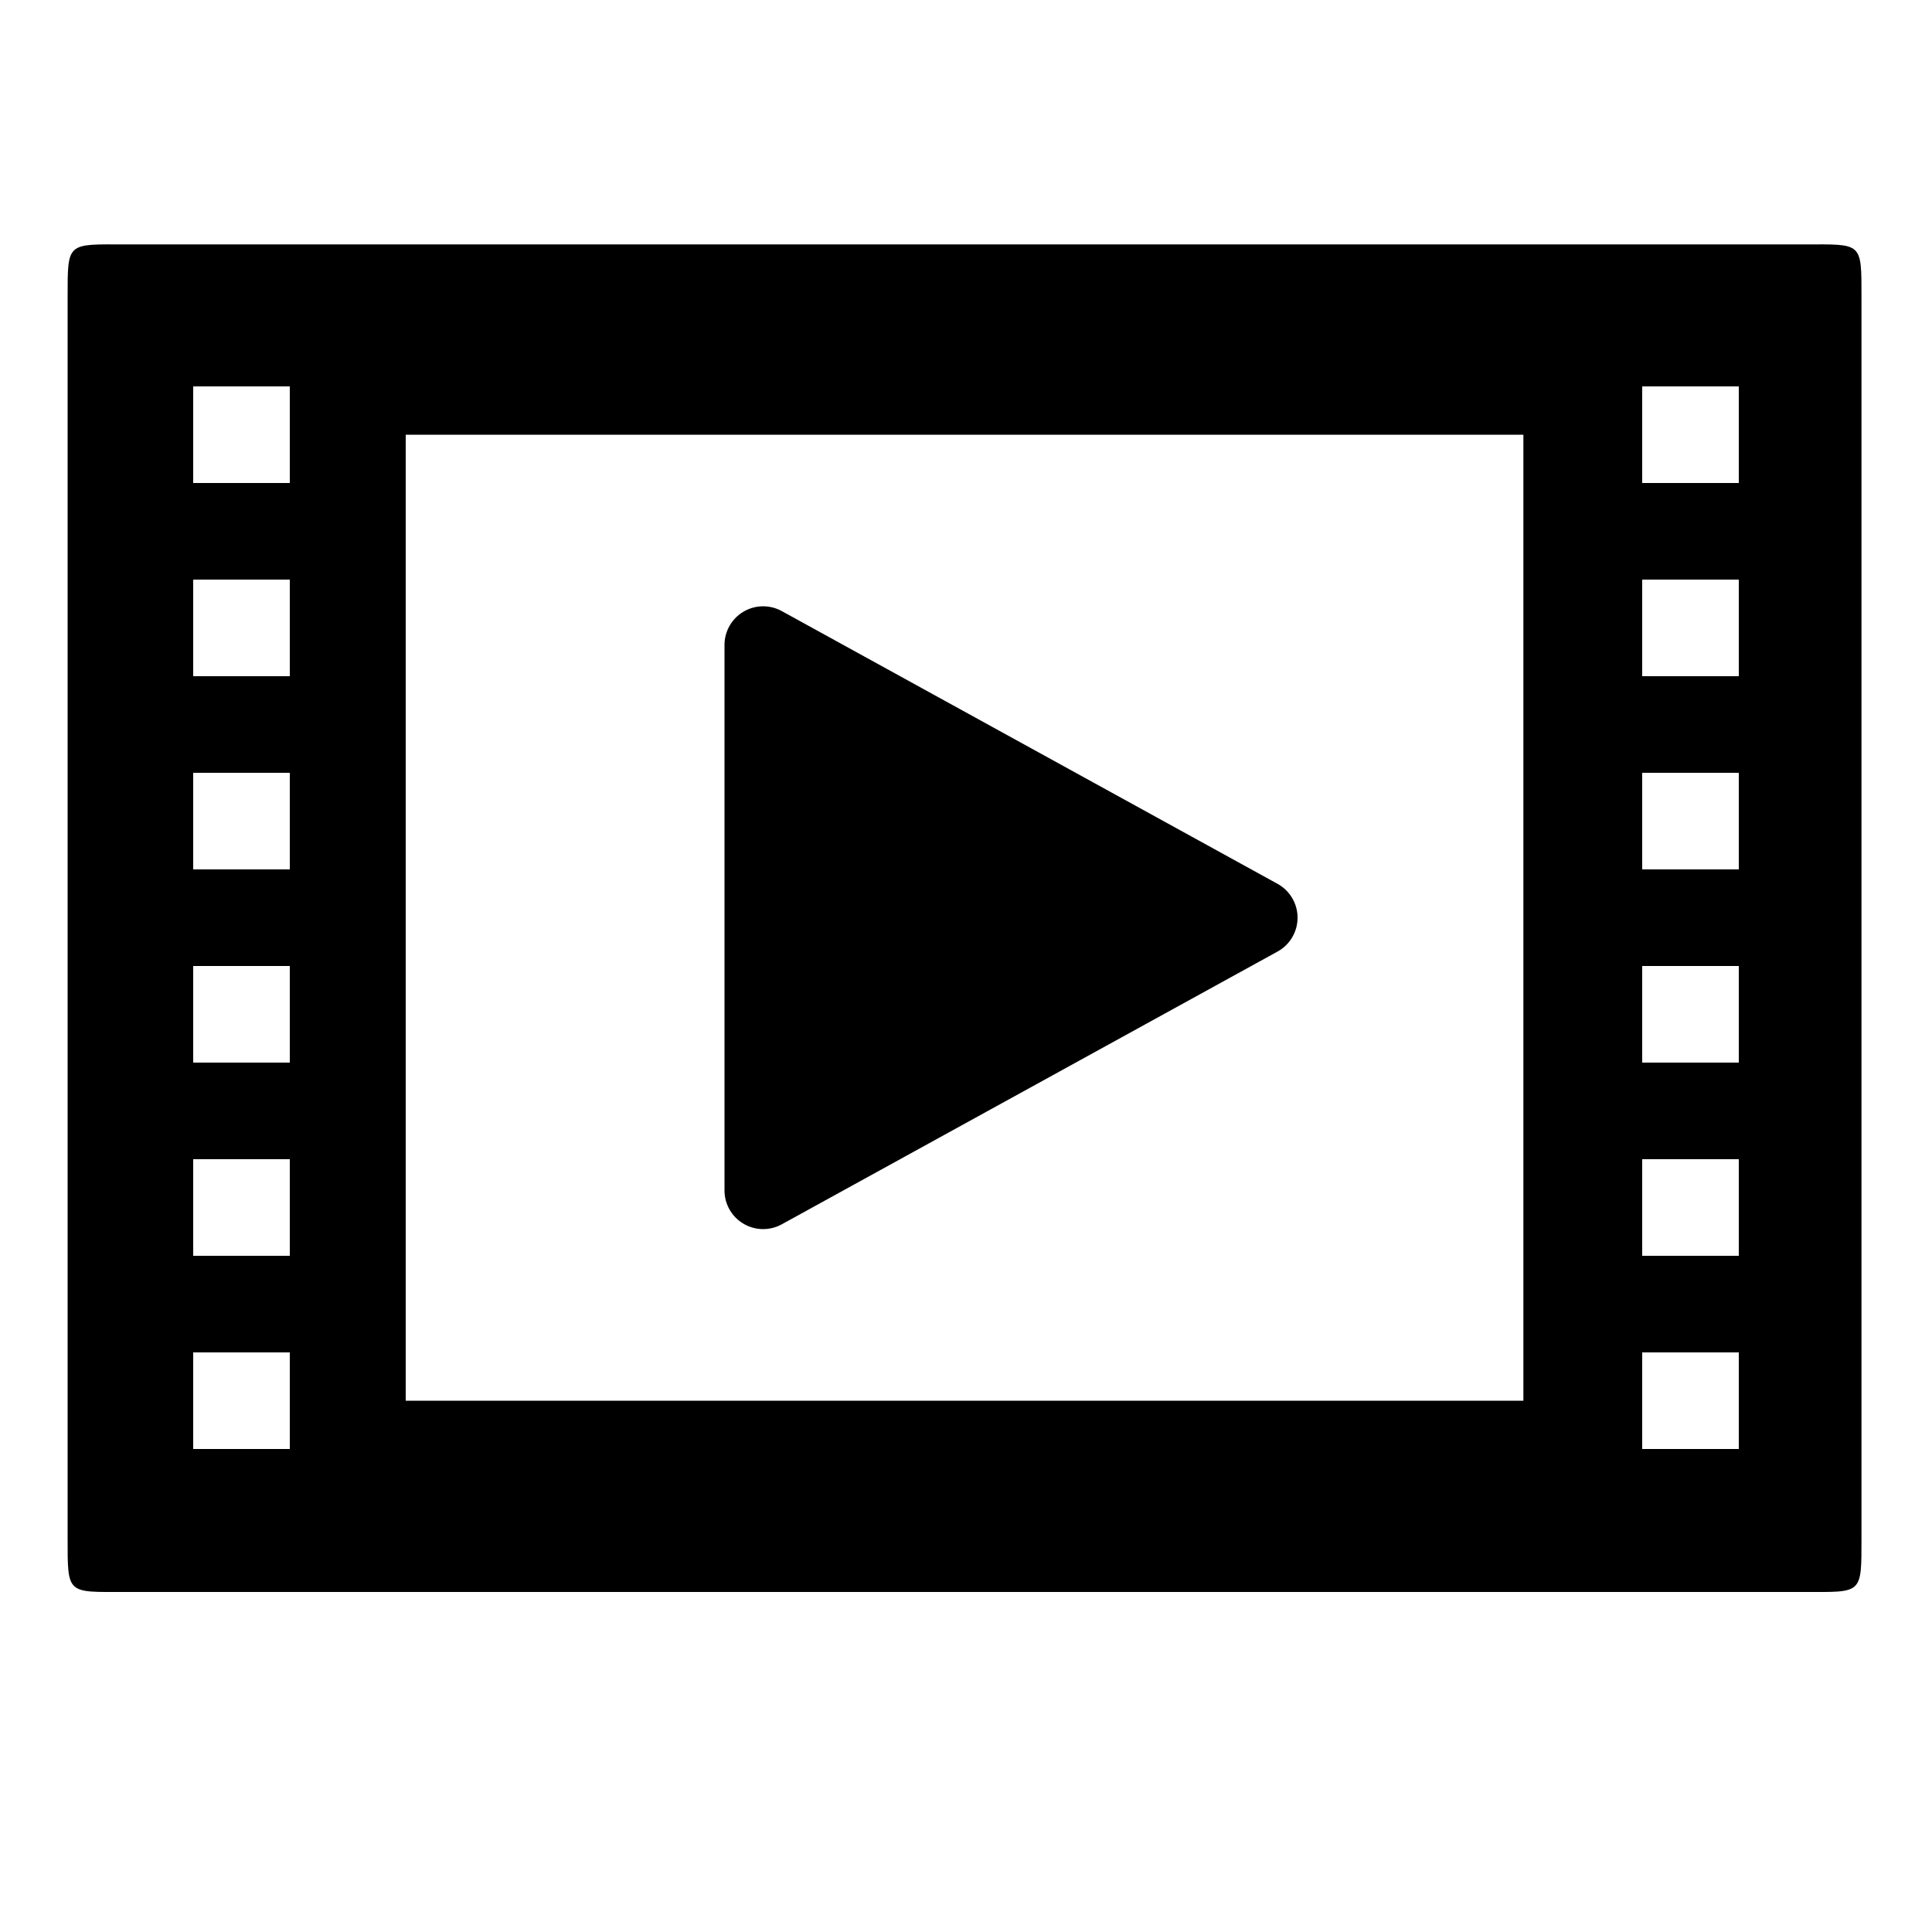
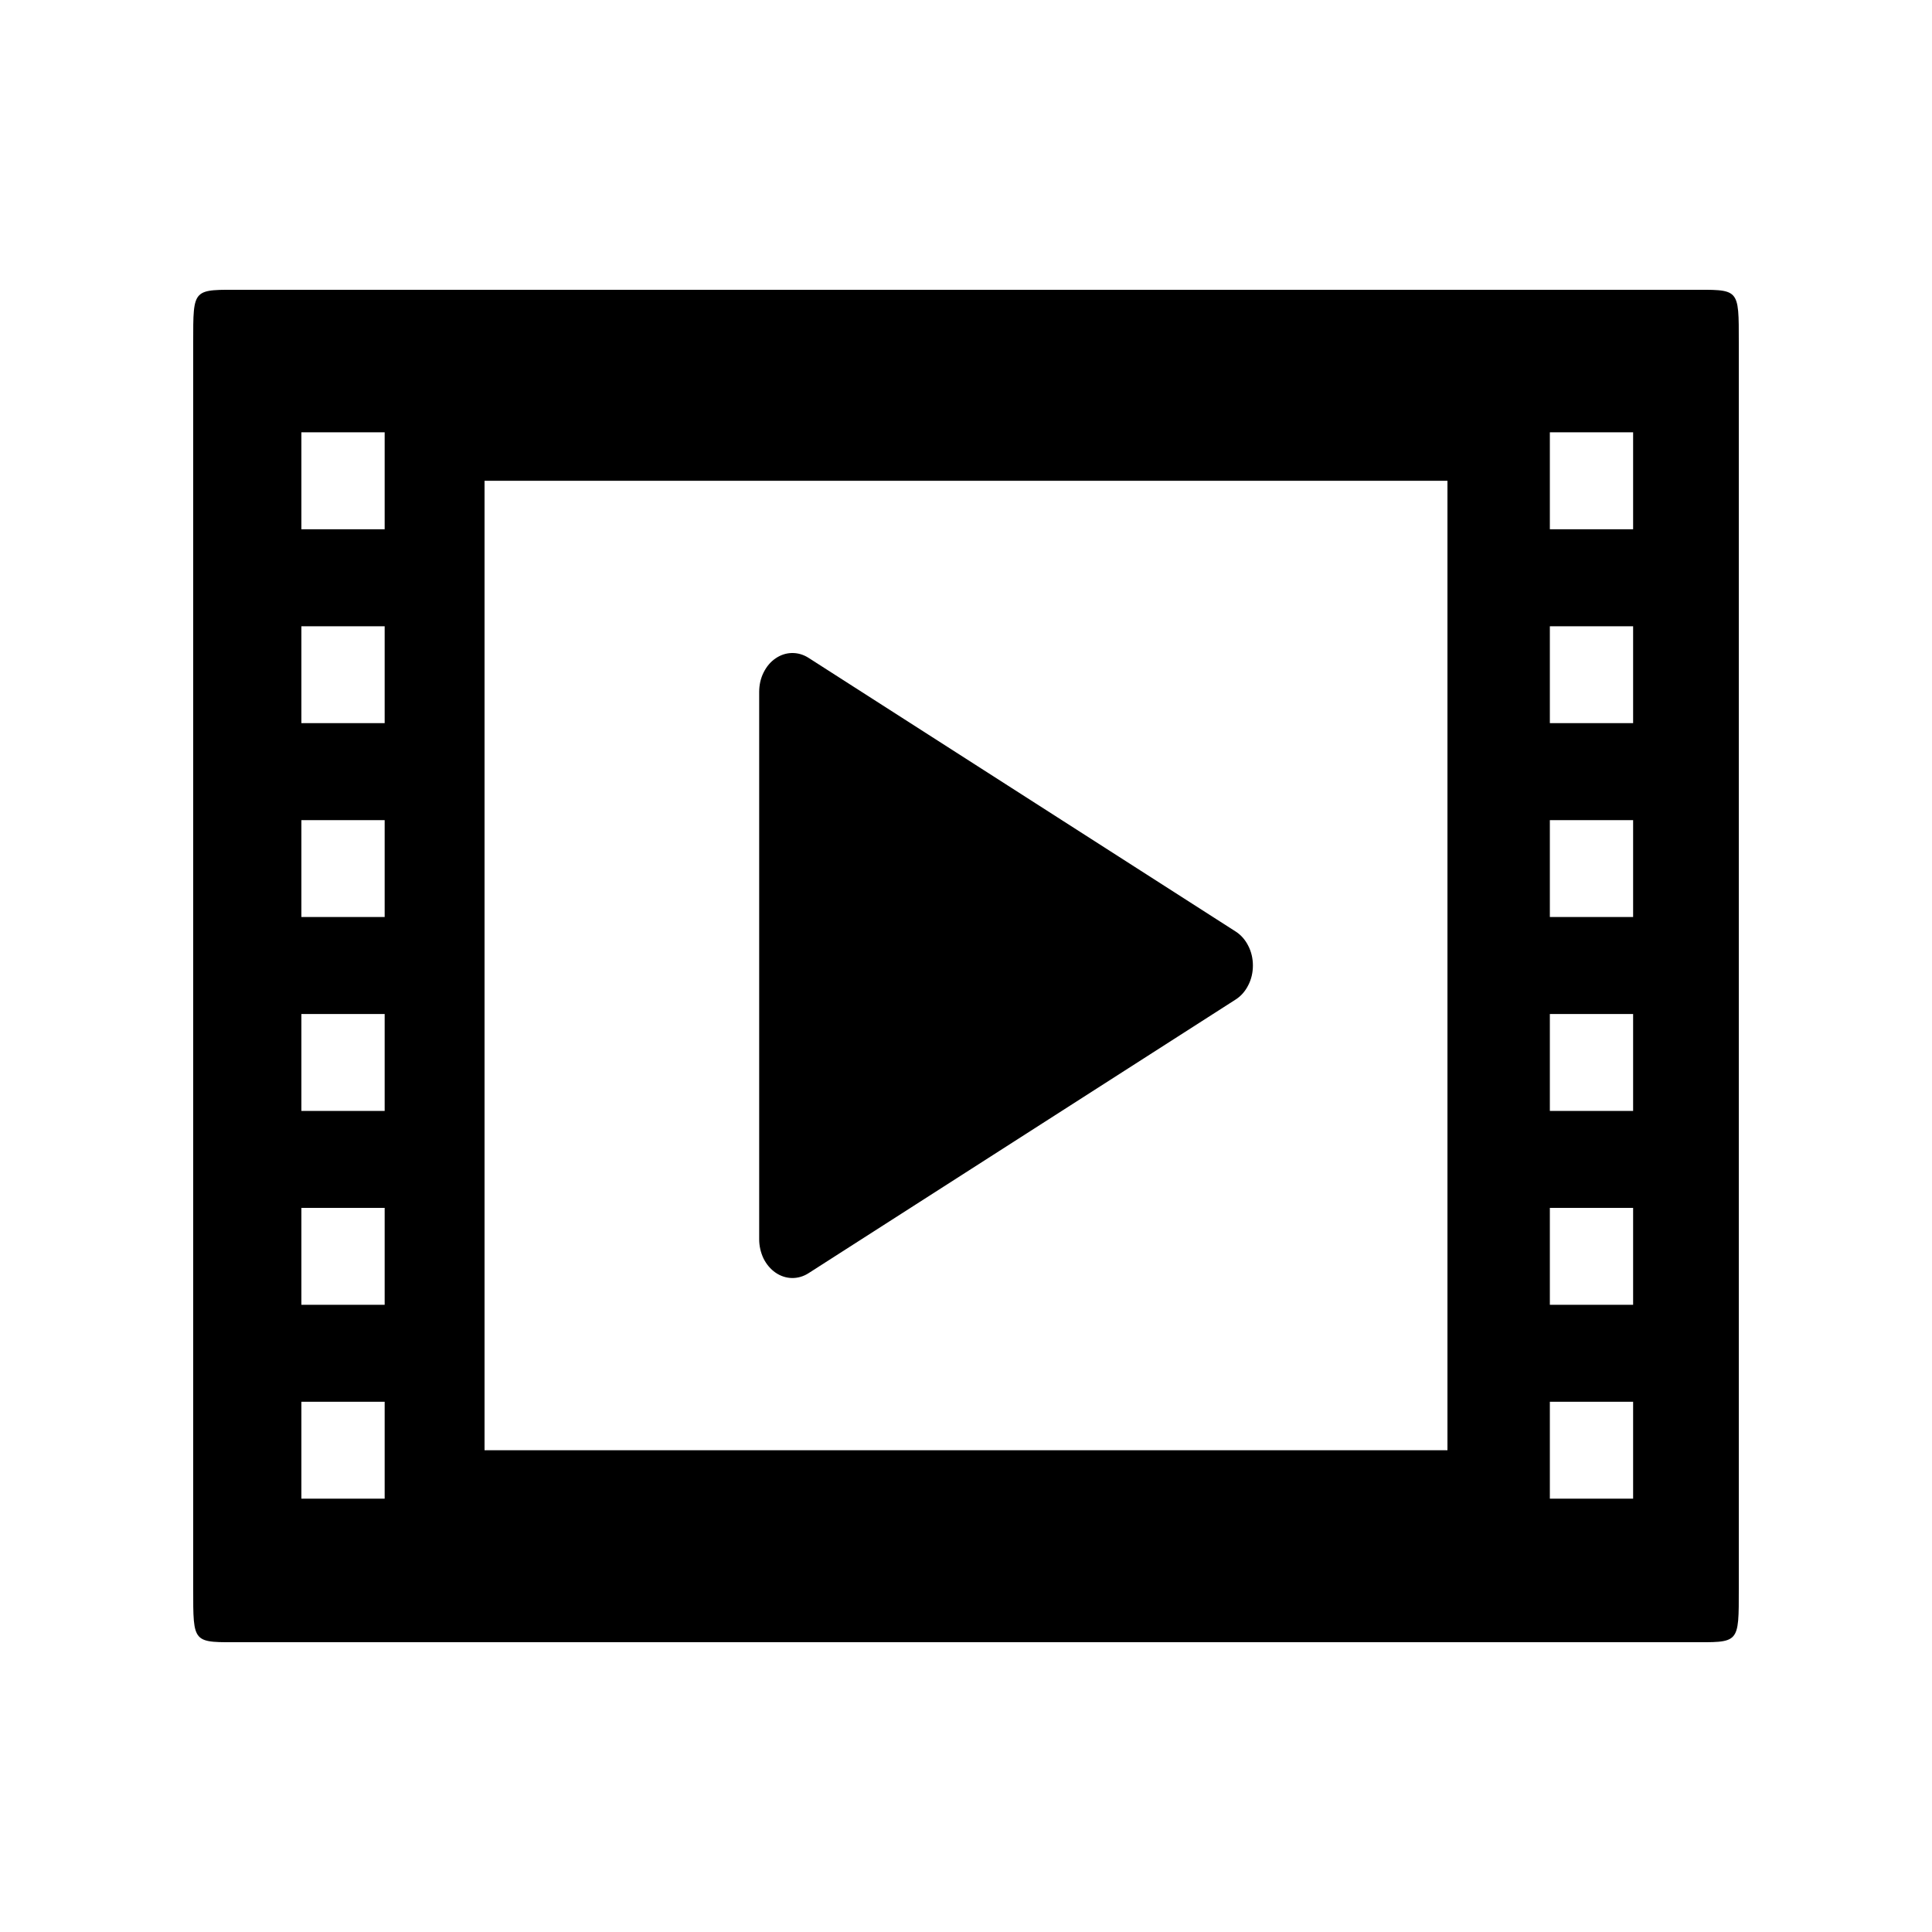
- <svg xmlns="http://www.w3.org/2000/svg" viewBox="0 0 20 20">
-   <path d="M18.68 2.53c.6 0 .59-.03.59.55v12.84c0 .59.01.56-.59.56H1.29c-.6 0-.59.03-.59-.56V3.08c0-.58-.01-.55.6-.55h17.38zM15.77 14.5v-10H4.2v10h11.57zM2 4v1h1V4H2zm0 2v1h1V6H2zm0 2v1h1V8H2zm0 2v1h1v-1H2zm0 2v1h1v-1H2zm0 2v1h1v-1H2zM17 4v1h1V4h-1zm0 2v1h1V6h-1zm0 2v1h1V8h-1zm0 2v1h1v-1h-1zm0 2v1h1v-1h-1zm0 2v1h1v-1h-1zM7.5 6.677a.4.4 0 0 1 .593-.351l5.133 2.824a.4.4 0 0 1 0 .7l-5.133 2.824a.4.4 0 0 1-.593-.35V6.676z" />
+ <svg xmlns="http://www.w3.org/2000/svg" viewBox="0 0 20 20" fill="none">
+   <path d="M17.492 3C18.009 3 18 2.97 18 3.552V16.438C18 17.03 18.009 17 17.492 17H2.508C1.991 17 2 17.03 2 16.438V3.552C2 2.97 1.991 3 2.517 3H17.492V3ZM14.984 15.013V4.977H5.016V15.013H14.984ZM3.12 4.475V5.479H3.982V4.475H3.12ZM3.12 6.483V7.486H3.982V6.483H3.12ZM3.12 8.49V9.493H3.982V8.49H3.12ZM3.12 10.497V11.5H3.982V10.497H3.12ZM3.12 12.504V13.507H3.982V12.504H3.12ZM3.12 14.511V15.514H3.982V14.511H3.12ZM16.044 4.475V5.479H16.906V4.475H16.044ZM16.044 6.483V7.486H16.906V6.483H16.044ZM16.044 8.49V9.493H16.906V8.49H16.044ZM16.044 10.497V11.5H16.906V10.497H16.044ZM16.044 12.504V13.507H16.906V12.504H16.044ZM16.044 14.511V15.514H16.906V14.511H16.044ZM7.859 7.162C7.859 7.092 7.874 7.023 7.904 6.963C7.934 6.902 7.976 6.851 8.028 6.816C8.08 6.78 8.138 6.761 8.198 6.76C8.258 6.759 8.317 6.776 8.37 6.81L12.793 9.644C12.846 9.678 12.891 9.729 12.922 9.791C12.954 9.853 12.97 9.923 12.97 9.995C12.97 10.067 12.954 10.137 12.922 10.199C12.891 10.261 12.846 10.312 12.793 10.346L8.37 13.18C8.317 13.214 8.258 13.231 8.198 13.23C8.139 13.229 8.08 13.21 8.028 13.174C7.977 13.139 7.934 13.088 7.904 13.028C7.875 12.967 7.859 12.899 7.859 12.829V7.161V7.162Z" fill="black" />
</svg>
